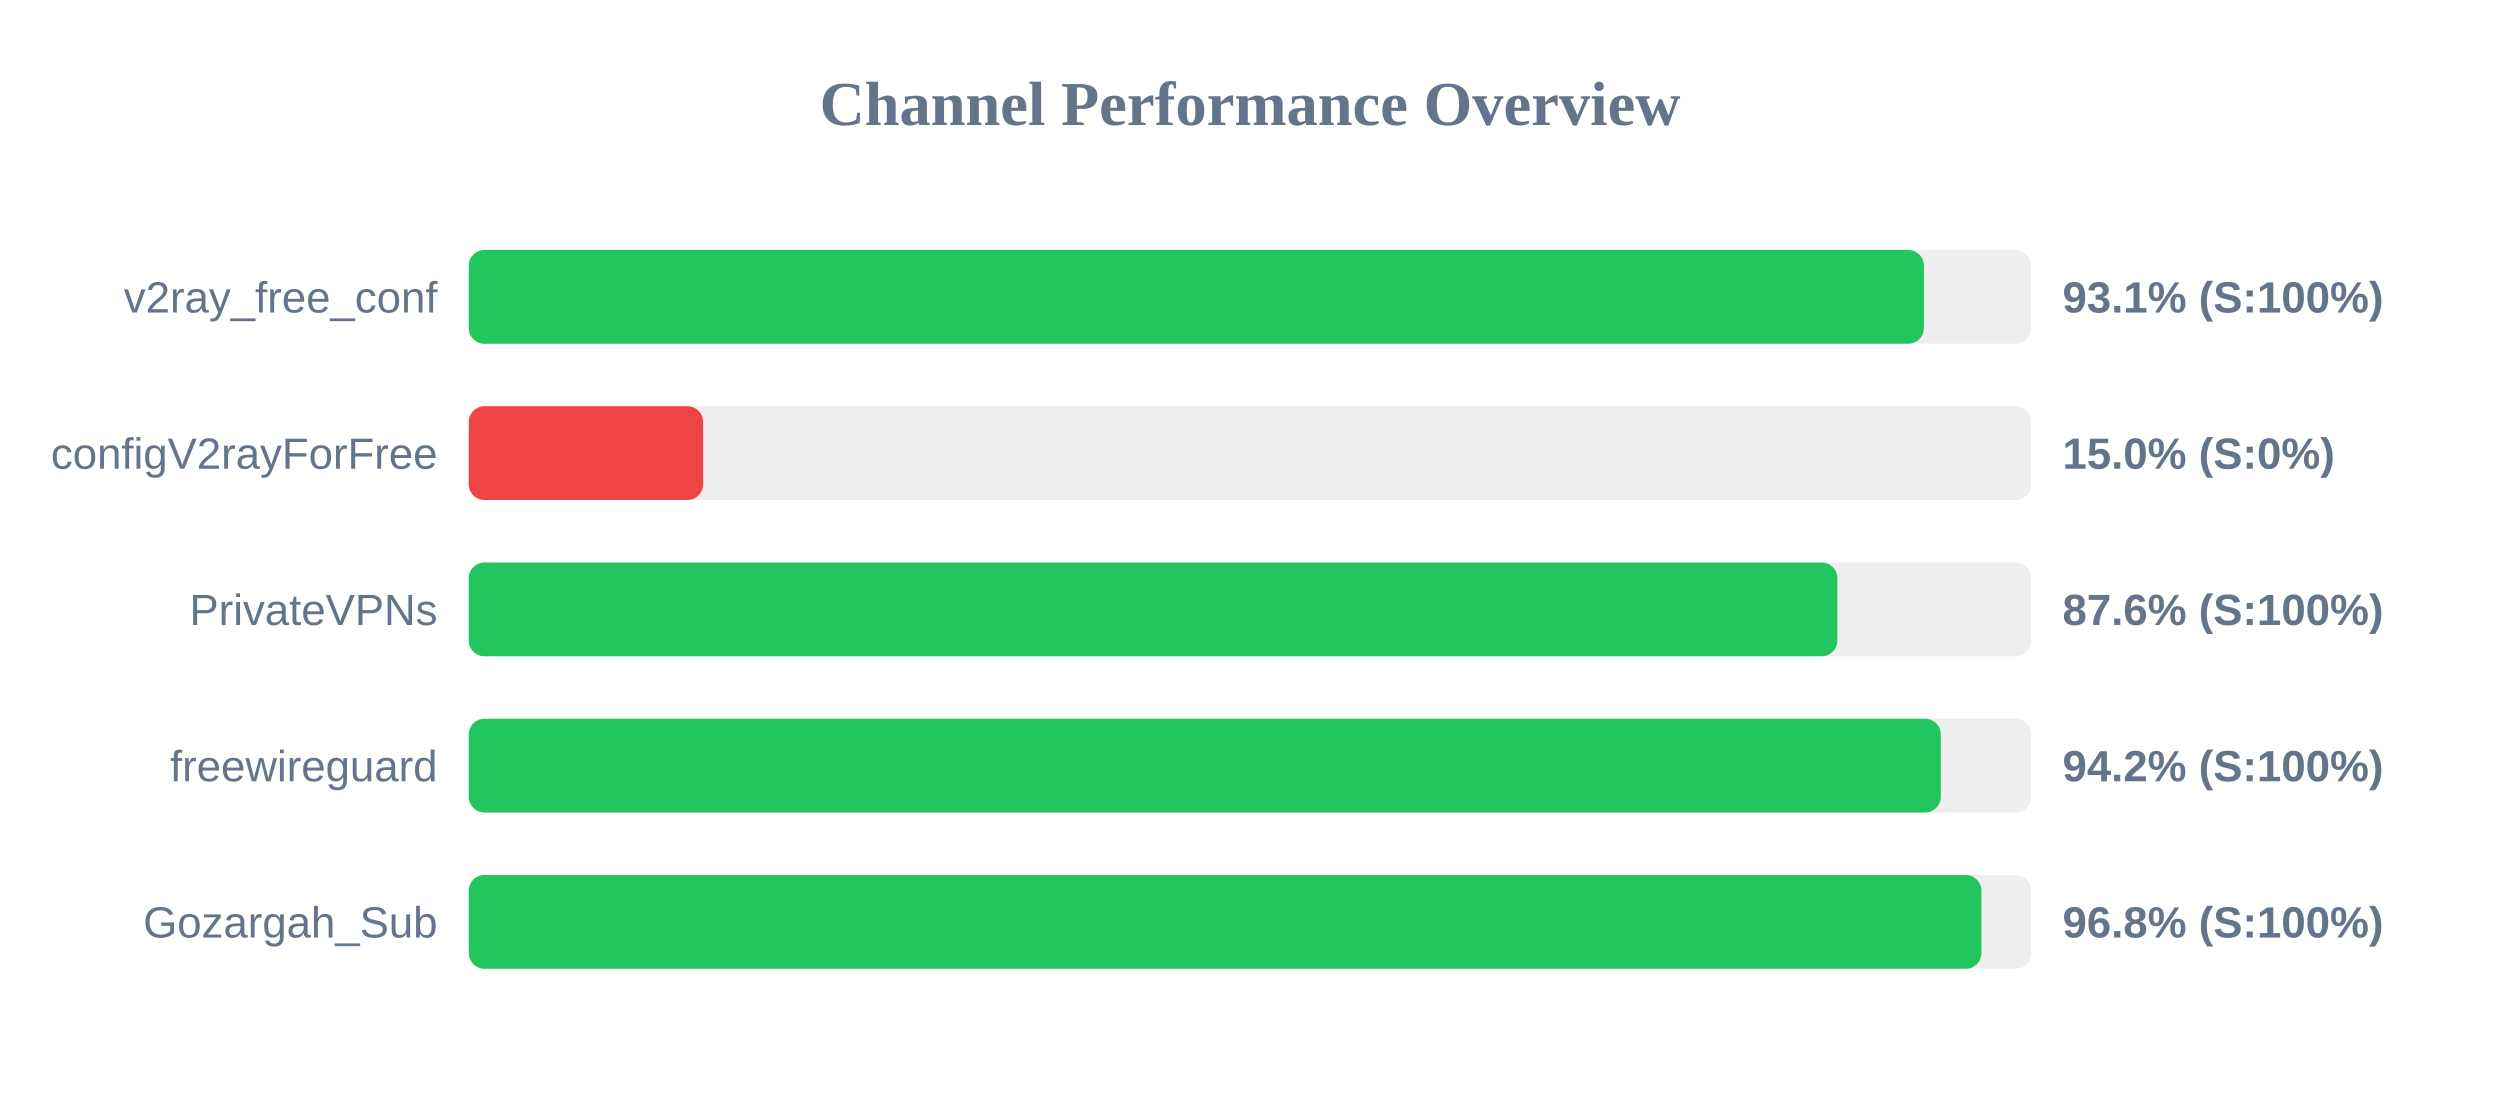
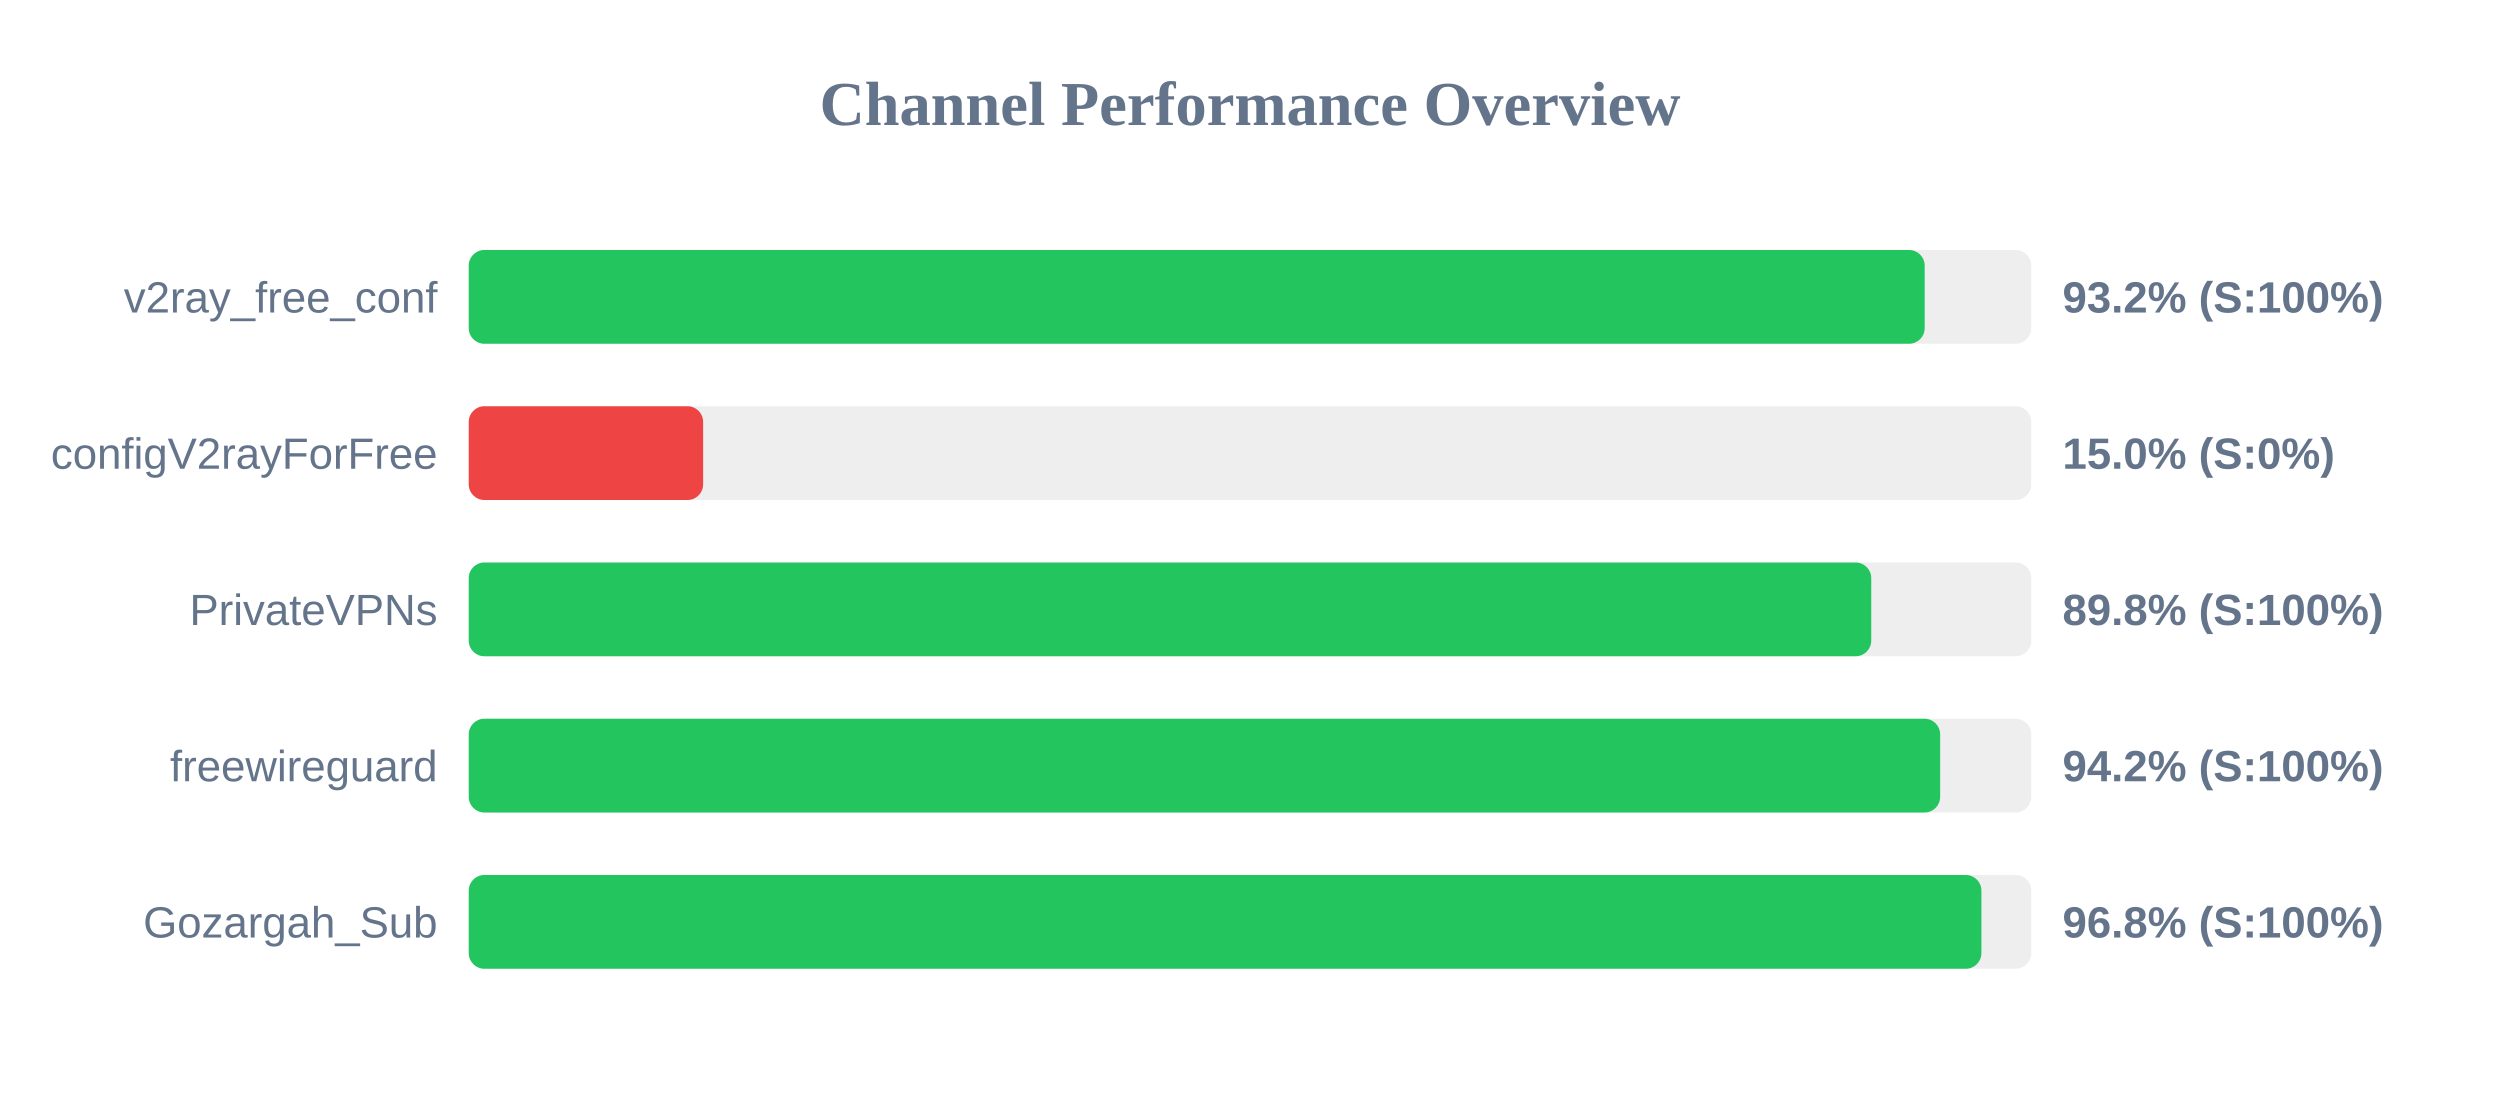
<svg xmlns="http://www.w3.org/2000/svg" width="800" height="350" version="1.1">
  <style>
        .row { font: 14px Arial; fill: #64748b; }
        .score { font: bold 14px Arial; fill: #64748b; }
    </style>
  <text x="400" y="40" text-anchor="middle" font-size="20px" font-weight="bold" fill="#64748b">Channel Performance Overview</text>
  <rect x="150" y="80" width="500" height="30" fill="#eee" rx="5" />
-   <rect x="150" y="80" width="465.65" height="30" fill="#22c55e" rx="5" />
+   <rect x="150" y="80" width="465.9" height="30" fill="#22c55e" rx="5" />
  <text x="140" y="100" text-anchor="end" class="row">v2ray_free_conf</text>
-   <text x="660" y="100" text-anchor="start" class="score">93.1% (S:100%)</text>
+   <text x="660" y="100" text-anchor="start" class="score">93.2% (S:100%)</text>
  <rect x="150" y="130" width="500" height="30" fill="#eee" rx="5" />
  <rect x="150" y="130" width="75.0" height="30" fill="#ef4444" rx="5" />
  <text x="140" y="150" text-anchor="end" class="row">configV2rayForFree</text>
  <text x="660" y="150" text-anchor="start" class="score">15.0% (S:0%)</text>
  <rect x="150" y="180" width="500" height="30" fill="#eee" rx="5" />
-   <rect x="150" y="180" width="437.95" height="30" fill="#22c55e" rx="5" />
+   <rect x="150" y="180" width="448.8" height="30" fill="#22c55e" rx="5" />
  <text x="140" y="200" text-anchor="end" class="row">PrivateVPNs</text>
-   <text x="660" y="200" text-anchor="start" class="score">87.6% (S:100%)</text>
+   <text x="660" y="200" text-anchor="start" class="score">89.8% (S:100%)</text>
  <rect x="150" y="230" width="500" height="30" fill="#eee" rx="5" />
-   <rect x="150" y="230" width="471.05" height="30" fill="#22c55e" rx="5" />
+   <rect x="150" y="230" width="470.85" height="30" fill="#22c55e" rx="5" />
  <text x="140" y="250" text-anchor="end" class="row">freewireguard</text>
  <text x="660" y="250" text-anchor="start" class="score">94.2% (S:100%)</text>
  <rect x="150" y="280" width="500" height="30" fill="#eee" rx="5" />
  <rect x="150" y="280" width="484.05" height="30" fill="#22c55e" rx="5" />
  <text x="140" y="300" text-anchor="end" class="row">Gozargah_Sub</text>
  <text x="660" y="300" text-anchor="start" class="score">96.8% (S:100%)</text>
</svg>
